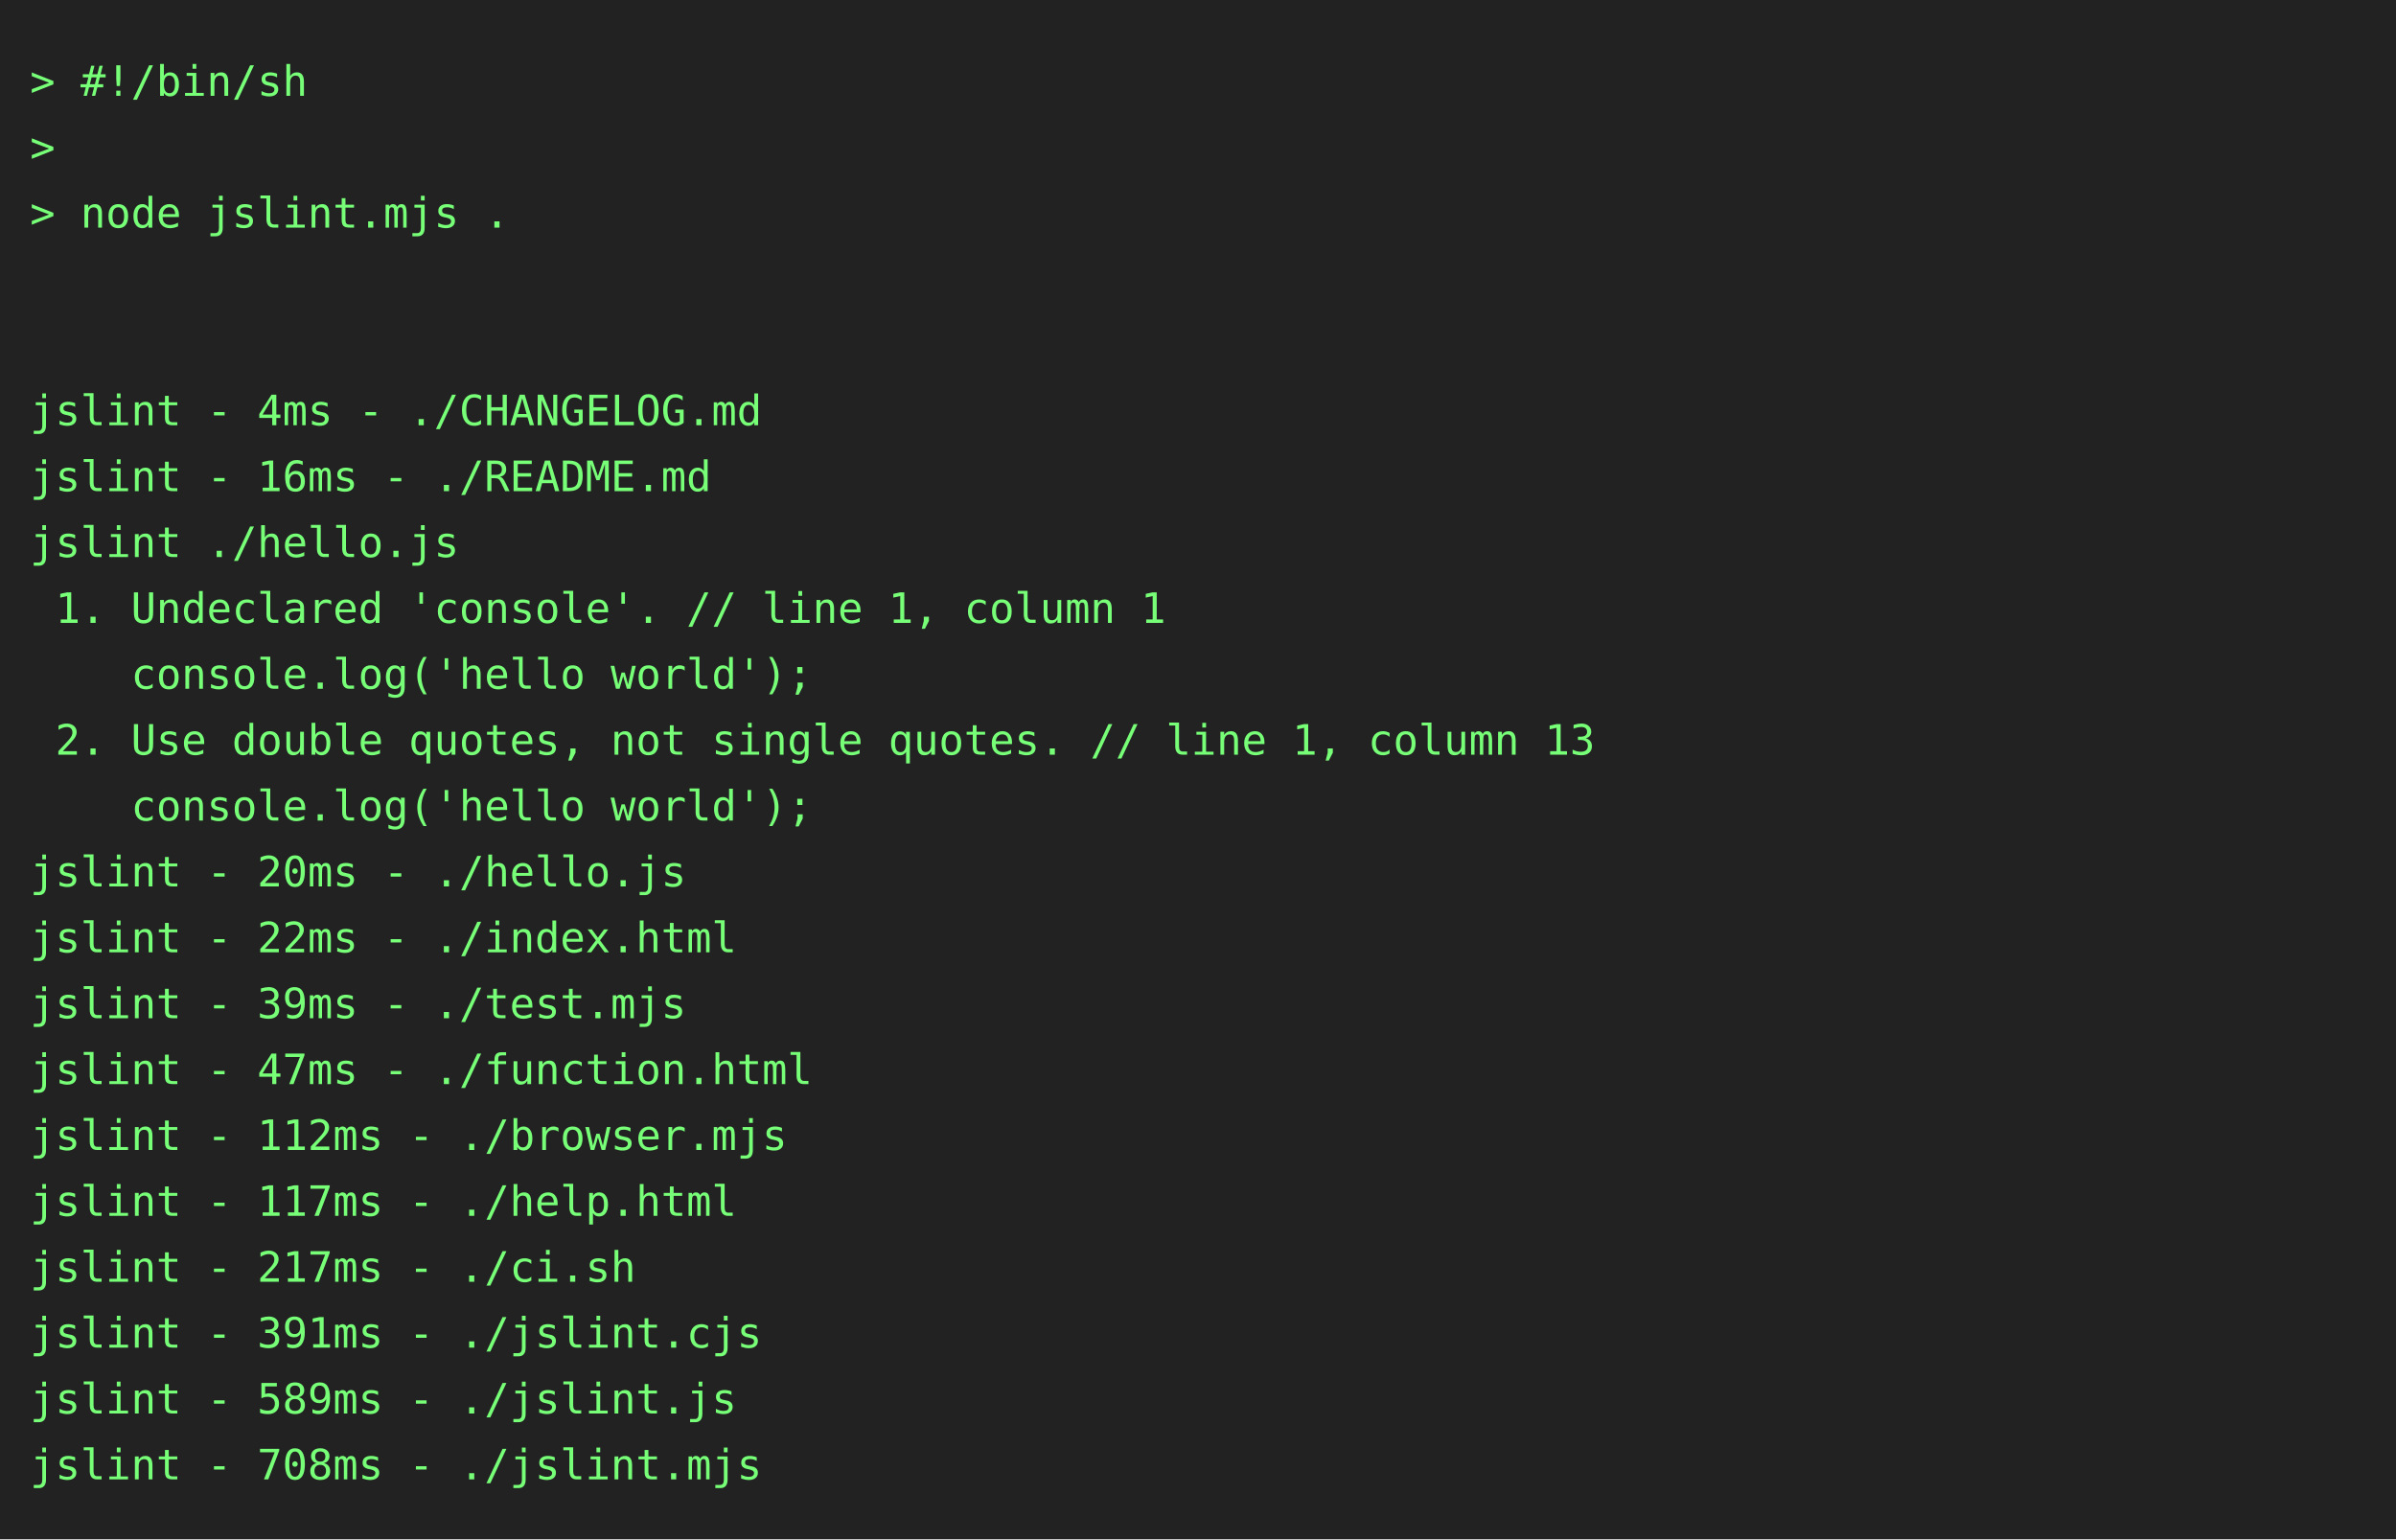
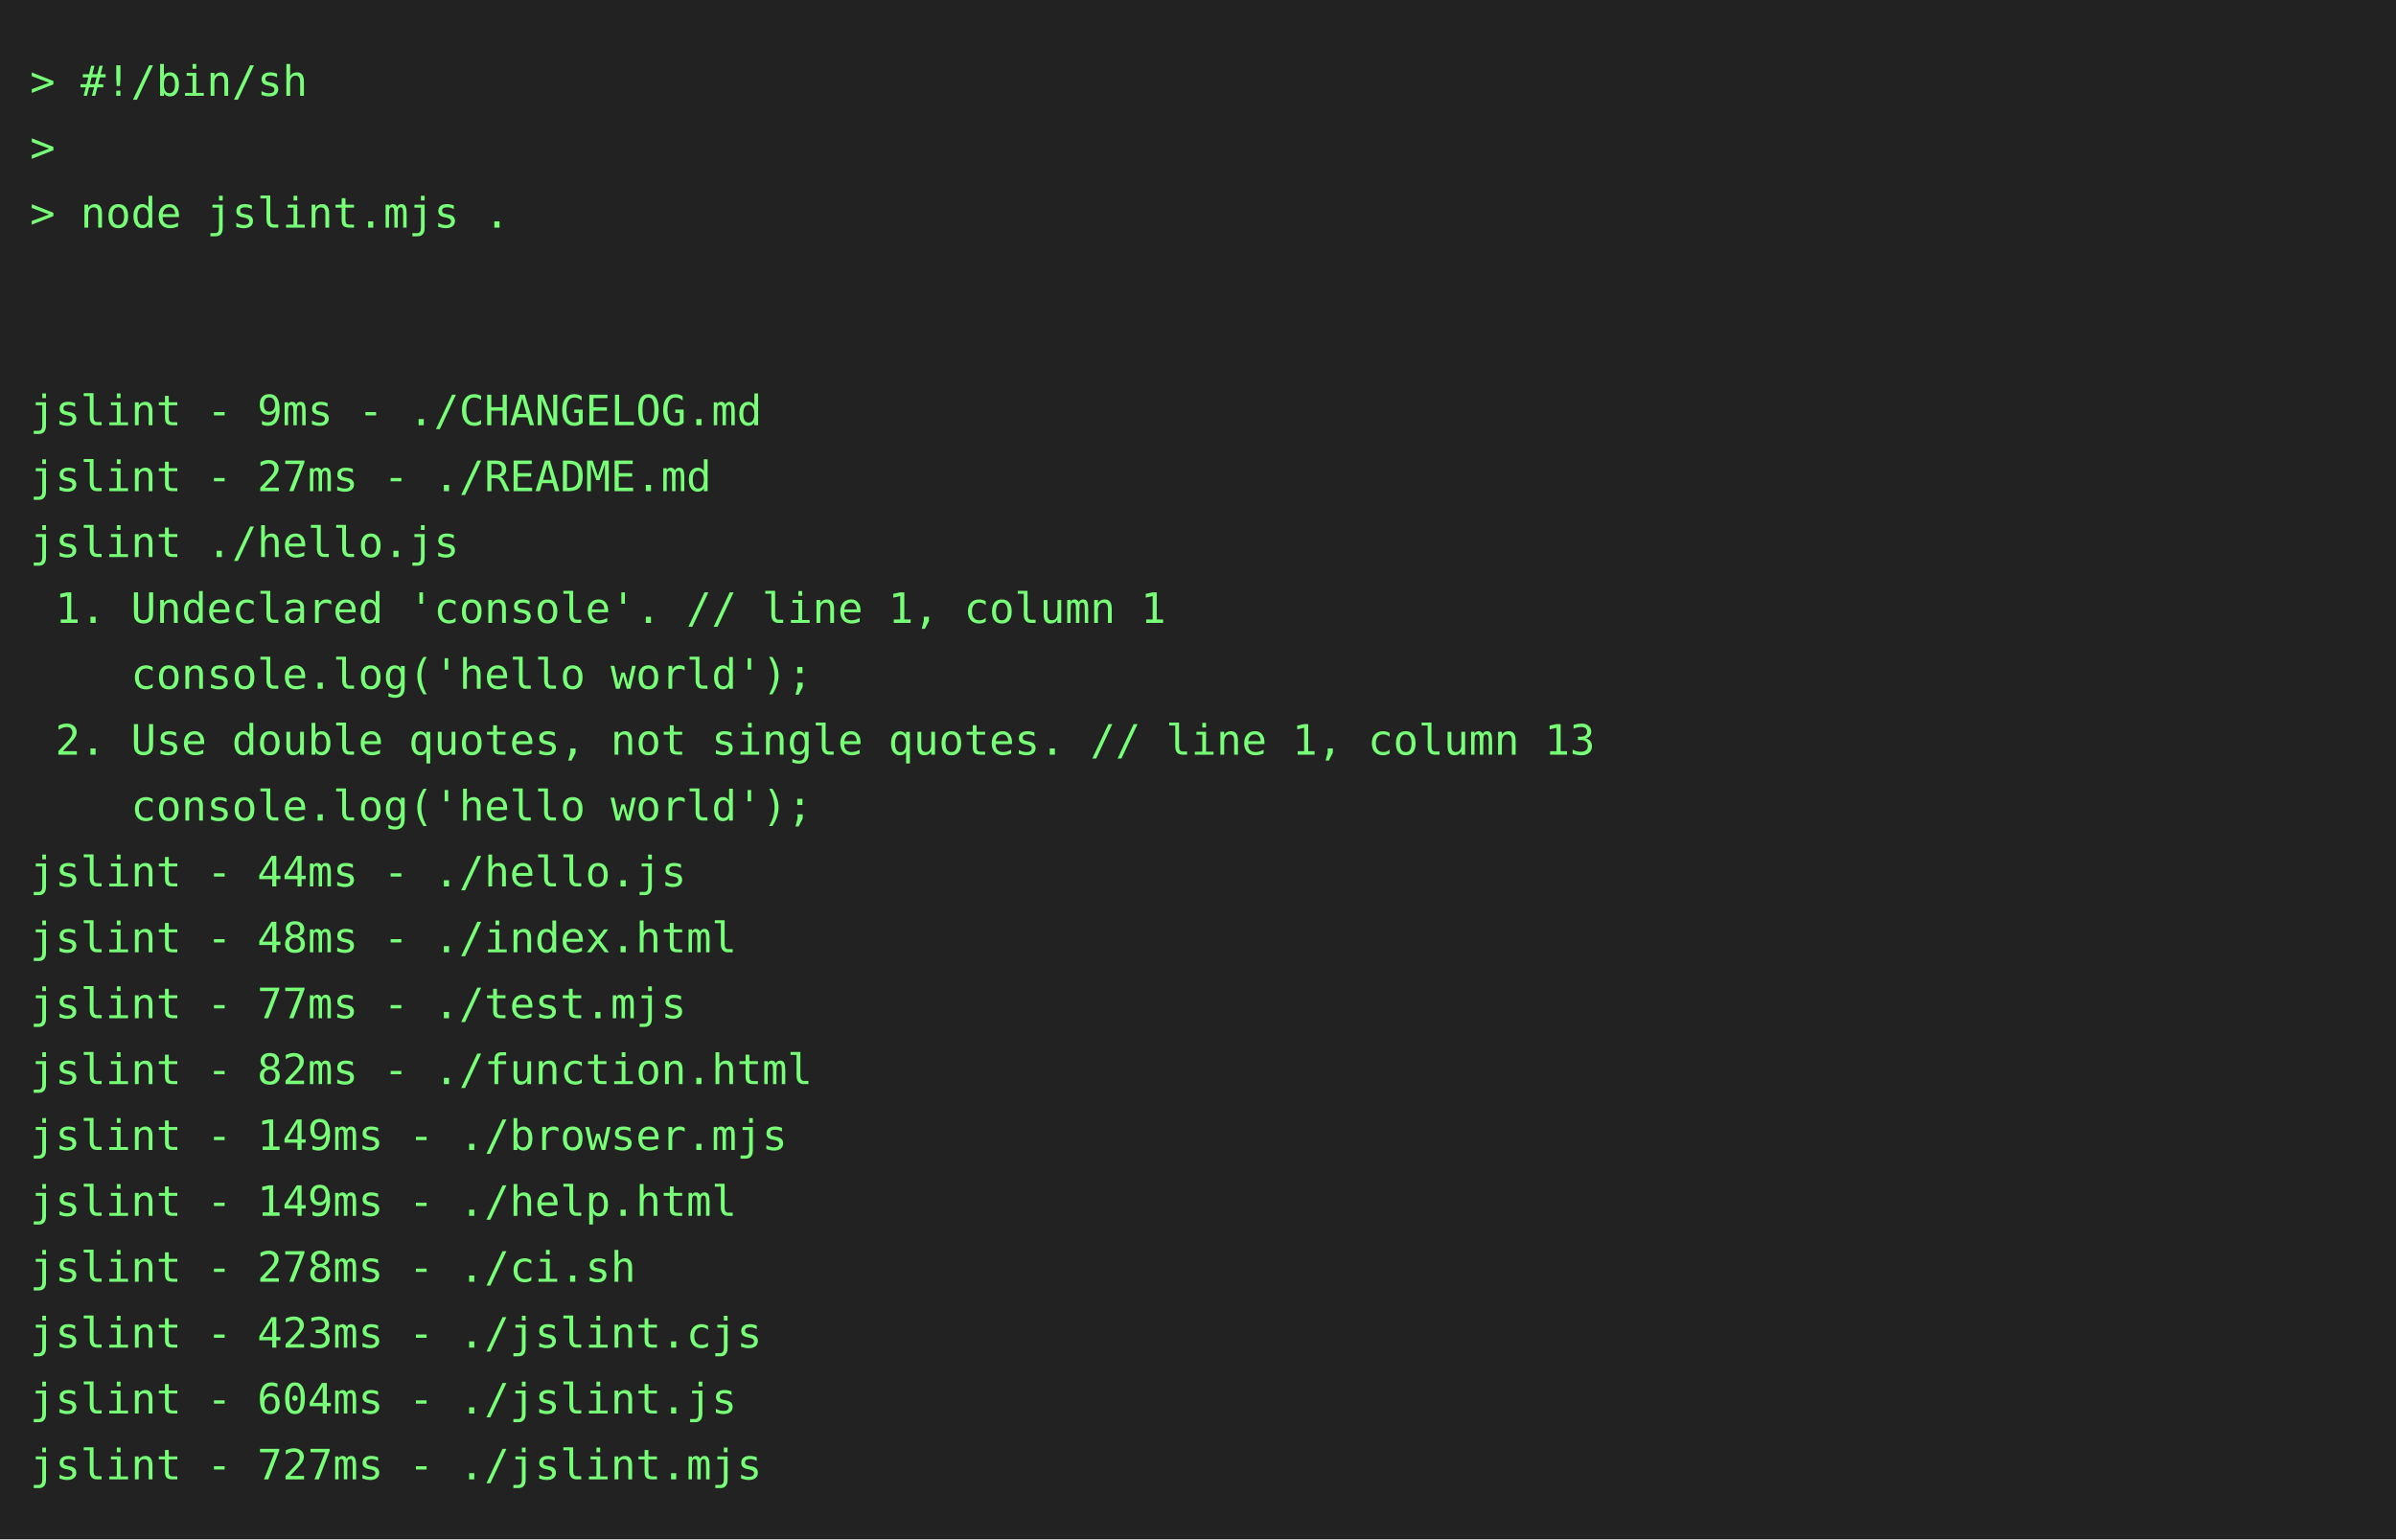
<svg xmlns="http://www.w3.org/2000/svg" height="514" width="800">
  <rect height="514" fill="#222" width="800" />
  <text fill="#7f7" font-family="consolas, menlo, monospace" font-size="14" xml:space="preserve">
    <tspan lengthAdjust="spacingAndGlyphs" textLength="768" x="10" y="32">&gt; #!/bin/sh                                                                                      </tspan>
    <tspan lengthAdjust="spacingAndGlyphs" textLength="768" x="10" y="54">&gt;                                                                                                </tspan>
    <tspan lengthAdjust="spacingAndGlyphs" textLength="768" x="10" y="76">&gt; node jslint.mjs .                                                                              </tspan>
    <tspan lengthAdjust="spacingAndGlyphs" textLength="768" x="10" y="98">                                                                                                 </tspan>
    <tspan lengthAdjust="spacingAndGlyphs" textLength="768" x="10" y="120">                                                                                                 </tspan>
-     <tspan lengthAdjust="spacingAndGlyphs" textLength="768" x="10" y="142">jslint - 4ms - ./CHANGELOG.md                                                                    </tspan>
-     <tspan lengthAdjust="spacingAndGlyphs" textLength="768" x="10" y="164">jslint - 16ms - ./README.md                                                                      </tspan>
+     <tspan lengthAdjust="spacingAndGlyphs" textLength="768" x="10" y="142">jslint - 9ms - ./CHANGELOG.md                                                                    </tspan>
+     <tspan lengthAdjust="spacingAndGlyphs" textLength="768" x="10" y="164">jslint - 27ms - ./README.md                                                                      </tspan>
    <tspan lengthAdjust="spacingAndGlyphs" textLength="768" x="10" y="186">jslint ./hello.js                                                                                </tspan>
    <tspan lengthAdjust="spacingAndGlyphs" textLength="768" x="10" y="208"> 1. Undeclared 'console'. // line 1, column 1                                                    </tspan>
    <tspan lengthAdjust="spacingAndGlyphs" textLength="768" x="10" y="230">    console.log('hello world');                                                                  </tspan>
    <tspan lengthAdjust="spacingAndGlyphs" textLength="768" x="10" y="252"> 2. Use double quotes, not single quotes. // line 1, column 13                                   </tspan>
    <tspan lengthAdjust="spacingAndGlyphs" textLength="768" x="10" y="274">    console.log('hello world');                                                                  </tspan>
-     <tspan lengthAdjust="spacingAndGlyphs" textLength="768" x="10" y="296">jslint - 20ms - ./hello.js                                                                       </tspan>
-     <tspan lengthAdjust="spacingAndGlyphs" textLength="768" x="10" y="318">jslint - 22ms - ./index.html                                                                     </tspan>
-     <tspan lengthAdjust="spacingAndGlyphs" textLength="768" x="10" y="340">jslint - 39ms - ./test.mjs                                                                       </tspan>
-     <tspan lengthAdjust="spacingAndGlyphs" textLength="768" x="10" y="362">jslint - 47ms - ./function.html                                                                  </tspan>
-     <tspan lengthAdjust="spacingAndGlyphs" textLength="768" x="10" y="384">jslint - 112ms - ./browser.mjs                                                                   </tspan>
-     <tspan lengthAdjust="spacingAndGlyphs" textLength="768" x="10" y="406">jslint - 117ms - ./help.html                                                                     </tspan>
-     <tspan lengthAdjust="spacingAndGlyphs" textLength="768" x="10" y="428">jslint - 217ms - ./ci.sh                                                                         </tspan>
-     <tspan lengthAdjust="spacingAndGlyphs" textLength="768" x="10" y="450">jslint - 391ms - ./jslint.cjs                                                                    </tspan>
-     <tspan lengthAdjust="spacingAndGlyphs" textLength="768" x="10" y="472">jslint - 589ms - ./jslint.js                                                                     </tspan>
-     <tspan lengthAdjust="spacingAndGlyphs" textLength="768" x="10" y="494">jslint - 708ms - ./jslint.mjs                                                                    </tspan>
+     <tspan lengthAdjust="spacingAndGlyphs" textLength="768" x="10" y="296">jslint - 44ms - ./hello.js                                                                       </tspan>
+     <tspan lengthAdjust="spacingAndGlyphs" textLength="768" x="10" y="318">jslint - 48ms - ./index.html                                                                     </tspan>
+     <tspan lengthAdjust="spacingAndGlyphs" textLength="768" x="10" y="340">jslint - 77ms - ./test.mjs                                                                       </tspan>
+     <tspan lengthAdjust="spacingAndGlyphs" textLength="768" x="10" y="362">jslint - 82ms - ./function.html                                                                  </tspan>
+     <tspan lengthAdjust="spacingAndGlyphs" textLength="768" x="10" y="384">jslint - 149ms - ./browser.mjs                                                                   </tspan>
+     <tspan lengthAdjust="spacingAndGlyphs" textLength="768" x="10" y="406">jslint - 149ms - ./help.html                                                                     </tspan>
+     <tspan lengthAdjust="spacingAndGlyphs" textLength="768" x="10" y="428">jslint - 278ms - ./ci.sh                                                                         </tspan>
+     <tspan lengthAdjust="spacingAndGlyphs" textLength="768" x="10" y="450">jslint - 423ms - ./jslint.cjs                                                                    </tspan>
+     <tspan lengthAdjust="spacingAndGlyphs" textLength="768" x="10" y="472">jslint - 604ms - ./jslint.js                                                                     </tspan>
+     <tspan lengthAdjust="spacingAndGlyphs" textLength="768" x="10" y="494">jslint - 727ms - ./jslint.mjs                                                                    </tspan>
  </text>
</svg>
